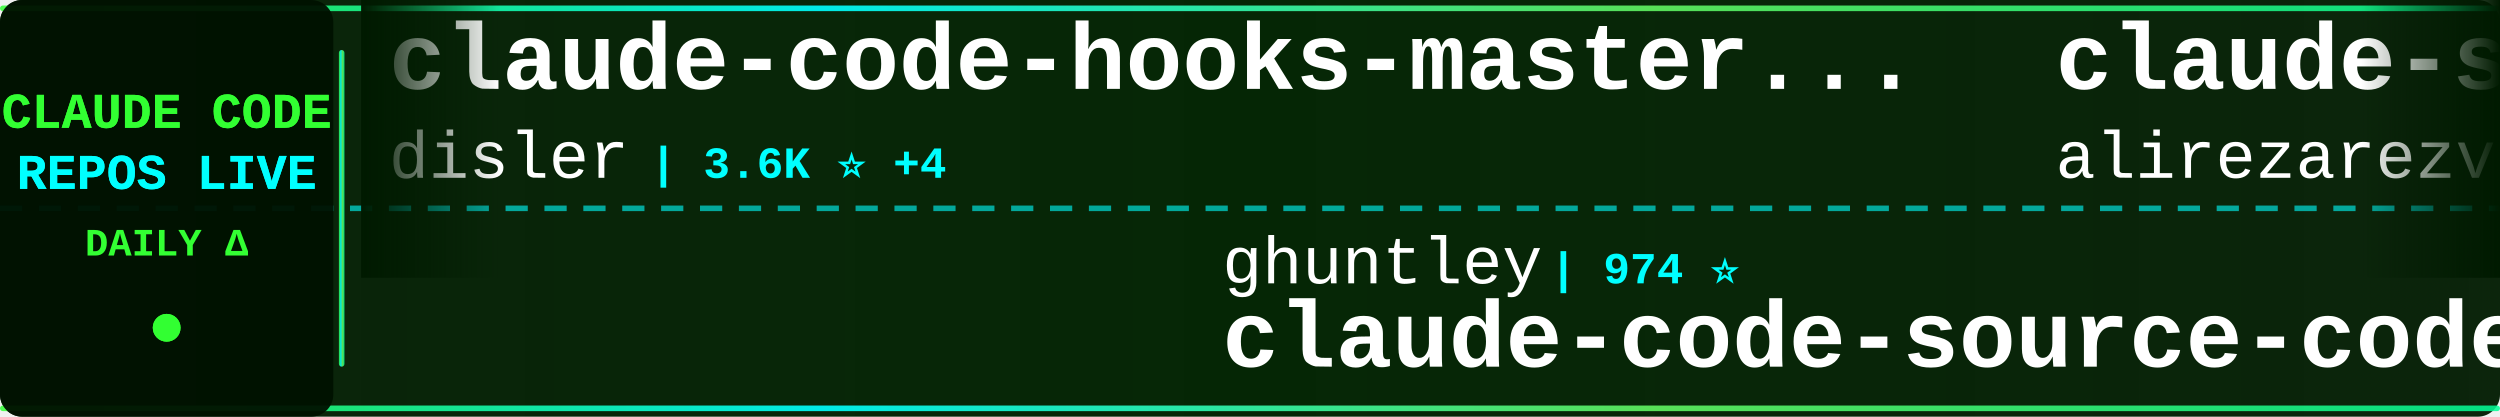
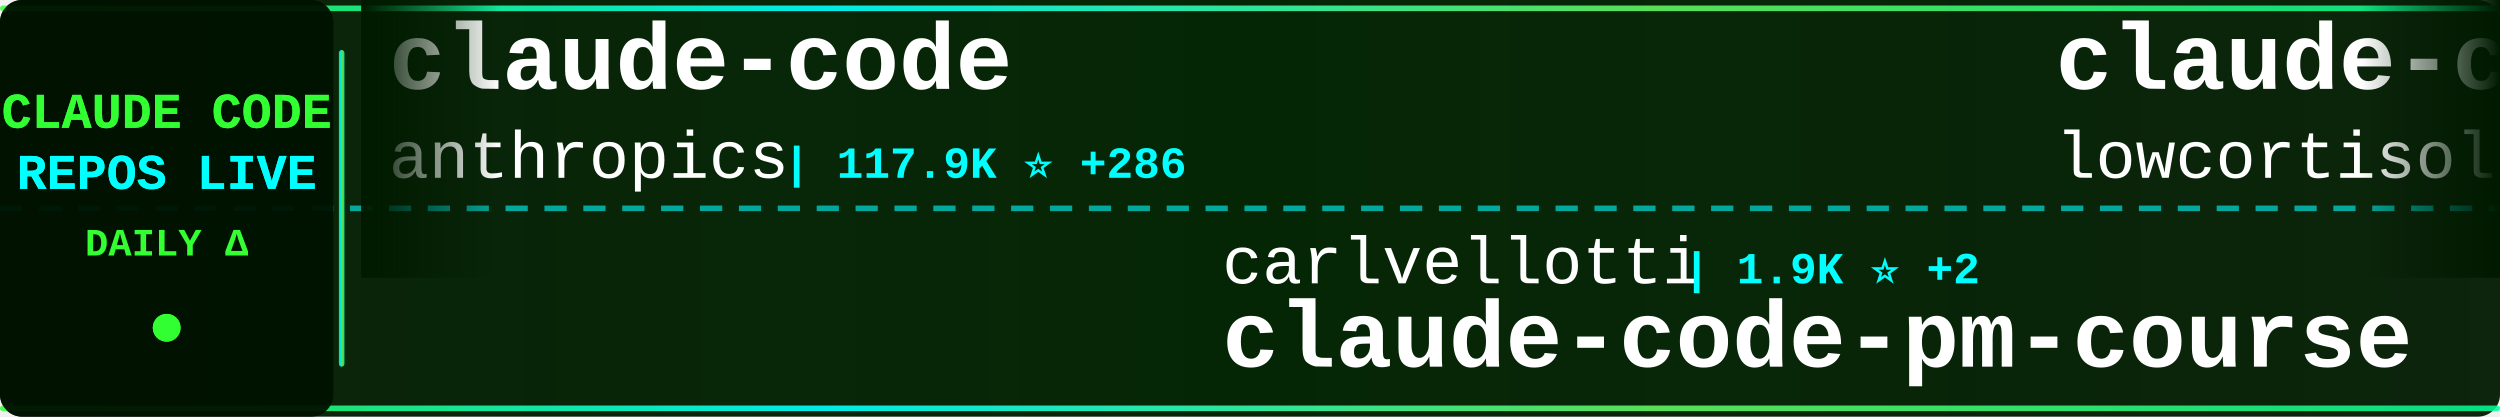
<svg xmlns="http://www.w3.org/2000/svg" width="900" height="150">
  <defs>
    <linearGradient id="tickerBg" x1="0%" y1="0%" x2="100%" y2="0%">
      <stop offset="0%" style="stop-color:#001a00;stop-opacity:0.95" />
      <stop offset="50%" style="stop-color:#002200;stop-opacity:0.98" />
      <stop offset="100%" style="stop-color:#001a00;stop-opacity:0.95" />
    </linearGradient>
    <linearGradient id="borderGrad" x1="0%" y1="0%" x2="100%" y2="0%">
      <stop offset="0%" style="stop-color:#33ff33;stop-opacity:0.85">
        <animate attributeName="stop-opacity" values="0.85;1;0.85" dur="2s" repeatCount="indefinite" />
      </stop>
      <stop offset="33%" style="stop-color:#00ffff;stop-opacity:0.9">
        <animate attributeName="stop-opacity" values="0.9;1;0.9" dur="2.2s" repeatCount="indefinite" />
      </stop>
      <stop offset="66%" style="stop-color:#66ff66;stop-opacity:0.85">
        <animate attributeName="stop-opacity" values="0.85;1;0.85" dur="1.8s" repeatCount="indefinite" />
      </stop>
      <stop offset="100%" style="stop-color:#00ff99;stop-opacity:0.85">
        <animate attributeName="stop-opacity" values="0.85;1;0.85" dur="2s" repeatCount="indefinite" />
      </stop>
    </linearGradient>
    <filter id="textGlow">
      <feGaussianBlur stdDeviation="0.1" result="coloredBlur" />
      <feMerge>
        <feMergeNode in="coloredBlur" />
        <feMergeNode in="SourceGraphic" />
      </feMerge>
    </filter>
    <filter id="metricGlow">
      <feGaussianBlur stdDeviation="0.2" result="coloredBlur" />
      <feMerge>
        <feMergeNode in="coloredBlur" />
        <feMergeNode in="SourceGraphic" />
      </feMerge>
    </filter>
    <linearGradient id="leftFade" x1="0%" y1="0%" x2="100%" y2="0%">
      <stop offset="0%" style="stop-color:#001a00;stop-opacity:1" />
      <stop offset="100%" style="stop-color:#001a00;stop-opacity:0" />
    </linearGradient>
    <linearGradient id="rightFade" x1="0%" y1="0%" x2="100%" y2="0%">
      <stop offset="0%" style="stop-color:#001a00;stop-opacity:0" />
      <stop offset="100%" style="stop-color:#001a00;stop-opacity:1" />
    </linearGradient>
  </defs>
  <rect width="900" height="150" fill="url(#tickerBg)" rx="8" />
  <rect x="0" y="2" width="900" height="2" fill="url(#borderGrad)" rx="1" />
  <rect x="0" y="146" width="900" height="2" fill="url(#borderGrad)" rx="1" />
  <line x1="0" y1="75" x2="900" y2="75" stroke="#00ffff" stroke-width="2" stroke-dasharray="8 6" opacity="0.6" />
  <rect x="0" y="0" width="120" height="150" fill="#001100" opacity="0.95" rx="8" />
  <text x="60" y="46" font-family="'Courier New', monospace" font-size="18" font-weight="bold" fill="#33ff33" text-anchor="middle" filter="url(#textGlow)">
    CLAUDE CODE
  </text>
  <text x="60" y="68" font-family="'Courier New', monospace" font-size="18" font-weight="bold" fill="#00ffff" text-anchor="middle" filter="url(#textGlow)">
    REPOS LIVE
  </text>
  <text x="60" y="92" font-family="'Courier New', monospace" font-size="14" font-weight="bold" fill="#33ff33" text-anchor="middle">
    DAILY Δ
  </text>
  <circle cx="60" cy="118" r="5" fill="#33ff33" filter="url(#metricGlow)">
    <animate attributeName="r" values="4;6;4" dur="1.5s" repeatCount="indefinite" />
    <animate attributeName="opacity" values="0.6;1;0.6" dur="1.5s" repeatCount="indefinite" />
  </circle>
  <rect x="122" y="18" width="2" height="114" fill="url(#borderGrad)" rx="1" />
  <clipPath id="tickerClip">
    <rect x="130" y="0" width="770" height="150" />
  </clipPath>
  <g clip-path="url(#tickerClip)">
    <g id="tickerItems">
      <animateTransform attributeName="transform" attributeType="XML" type="translate" from="0 0" to="-3000 0" dur="54s" repeatCount="indefinite" />
      <g transform="translate(0, 0)">
-         <text x="140" y="32" font-family="'Courier New', monospace" font-size="34" font-weight="bold" fill="#ffffff">claude-code-hooks-master...</text>
-         <text x="140" y="64" font-family="'Courier New', monospace" font-size="24" font-weight="normal" fill="#ffffff" opacity="1.0">disler</text>
-         <text x="234" y="64" font-family="'Courier New', monospace" font-size="16" font-weight="bold" fill="#00ffff"> | 3.6K ⭐ +4</text>
+         <text x="140" y="32" font-family="'Courier New', monospace" font-size="34" font-weight="bold" fill="#ffffff">claude-code</text>
+         <text x="140" y="64" font-family="'Courier New', monospace" font-size="24" font-weight="normal" fill="#ffffff" opacity="1.0">anthropics</text>
+         <text x="282" y="64" font-family="'Courier New', monospace" font-size="16" font-weight="bold" fill="#00ffff"> | 117.9K ⭐ +286</text>
      </g>
      <g transform="translate(300, 0)">
-         <text x="140" y="102" font-family="'Courier New', monospace" font-size="24" font-weight="normal" fill="#ffffff" opacity="1.0">ghuntley</text>
-         <text x="258" y="102" font-family="'Courier New', monospace" font-size="16" font-weight="bold" fill="#00ffff"> | 974 ⭐</text>
-         <text x="140" y="132" font-family="'Courier New', monospace" font-size="34" font-weight="bold" fill="#ffffff">claude-code-source-code-...</text>
+         <text x="140" y="102" font-family="'Courier New', monospace" font-size="24" font-weight="normal" fill="#ffffff" opacity="1.0">carlvellotti</text>
+         <text x="306" y="102" font-family="'Courier New', monospace" font-size="16" font-weight="bold" fill="#00ffff"> | 1.9K ⭐ +2</text>
+         <text x="140" y="132" font-family="'Courier New', monospace" font-size="34" font-weight="bold" fill="#ffffff">claude-code-pm-course</text>
      </g>
      <g transform="translate(600, 0)">
-         <text x="140" y="32" font-family="'Courier New', monospace" font-size="34" font-weight="bold" fill="#ffffff">claude-skills</text>
-         <text x="140" y="64" font-family="'Courier New', monospace" font-size="24" font-weight="normal" fill="#ffffff" opacity="1.0">alirezarezvani</text>
-         <text x="330" y="64" font-family="'Courier New', monospace" font-size="16" font-weight="bold" fill="#00ffff"> | 12.7K ⭐ +114</text>
+         <text x="140" y="32" font-family="'Courier New', monospace" font-size="34" font-weight="bold" fill="#ffffff">claude-code</text>
+         <text x="140" y="64" font-family="'Courier New', monospace" font-size="24" font-weight="normal" fill="#ffffff" opacity="1.0">lowcortisolprogrammer</text>
+         <text x="414" y="64" font-family="'Courier New', monospace" font-size="16" font-weight="bold" fill="#00ffff"> | 173 ⭐</text>
      </g>
      <g transform="translate(900, 0)">
-         <text x="140" y="102" font-family="'Courier New', monospace" font-size="24" font-weight="normal" fill="#ffffff" opacity="1.0">forrestchang</text>
-         <text x="306" y="102" font-family="'Courier New', monospace" font-size="16" font-weight="bold" fill="#00ffff"> | 86.0K ⭐ +3.5K</text>
-         <text x="140" y="132" font-family="'Courier New', monospace" font-size="34" font-weight="bold" fill="#ffffff">andrej-karpathy-skills</text>
+         <text x="140" y="102" font-family="'Courier New', monospace" font-size="24" font-weight="normal" fill="#ffffff" opacity="1.0">pengchengneo</text>
+         <text x="306" y="102" font-family="'Courier New', monospace" font-size="16" font-weight="bold" fill="#00ffff"> | 1.2K ⭐ +4</text>
+         <text x="140" y="132" font-family="'Courier New', monospace" font-size="34" font-weight="bold" fill="#ffffff">Claude-Code</text>
      </g>
      <g transform="translate(1200, 0)">
-         <text x="140" y="32" font-family="'Courier New', monospace" font-size="34" font-weight="bold" fill="#ffffff">how-claude-code-works</text>
-         <text x="140" y="64" font-family="'Courier New', monospace" font-size="24" font-weight="normal" fill="#ffffff" opacity="1.0">Windy3f3f3f3f</text>
-         <text x="318" y="64" font-family="'Courier New', monospace" font-size="16" font-weight="bold" fill="#00ffff"> | 2.0K ⭐ +8</text>
+         <text x="140" y="32" font-family="'Courier New', monospace" font-size="34" font-weight="bold" fill="#ffffff">claude-code-my-workflow</text>
+         <text x="140" y="64" font-family="'Courier New', monospace" font-size="24" font-weight="normal" fill="#ffffff" opacity="1.0">pedrohcgs</text>
+         <text x="270" y="64" font-family="'Courier New', monospace" font-size="16" font-weight="bold" fill="#00ffff"> | 985 ⭐ +3</text>
      </g>
      <g transform="translate(1500, 0)">
-         <text x="140" y="102" font-family="'Courier New', monospace" font-size="24" font-weight="normal" fill="#ffffff" opacity="1.0">anthropics</text>
-         <text x="282" y="102" font-family="'Courier New', monospace" font-size="16" font-weight="bold" fill="#00ffff"> | 17.8K ⭐ +73</text>
-         <text x="140" y="132" font-family="'Courier New', monospace" font-size="34" font-weight="bold" fill="#ffffff">claude-plugins-official</text>
+         <text x="140" y="102" font-family="'Courier New', monospace" font-size="24" font-weight="normal" fill="#ffffff" opacity="1.0">AprilNEA</text>
+         <text x="258" y="102" font-family="'Courier New', monospace" font-size="16" font-weight="bold" fill="#00ffff"> | 373 ⭐</text>
+         <text x="140" y="132" font-family="'Courier New', monospace" font-size="34" font-weight="bold" fill="#ffffff">claude-code-source</text>
      </g>
      <g transform="translate(1800, 0)">
-         <text x="140" y="32" font-family="'Courier New', monospace" font-size="34" font-weight="bold" fill="#ffffff">claude-code</text>
-         <text x="140" y="64" font-family="'Courier New', monospace" font-size="24" font-weight="normal" fill="#ffffff" opacity="1.0">Onewon</text>
-         <text x="234" y="64" font-family="'Courier New', monospace" font-size="16" font-weight="bold" fill="#00ffff"> | 179 ⭐</text>
+         <text x="140" y="32" font-family="'Courier New', monospace" font-size="34" font-weight="bold" fill="#ffffff">claude-code-webui</text>
+         <text x="140" y="64" font-family="'Courier New', monospace" font-size="24" font-weight="normal" fill="#ffffff" opacity="1.0">sugyan</text>
+         <text x="234" y="64" font-family="'Courier New', monospace" font-size="16" font-weight="bold" fill="#00ffff"> | 1.1K ⭐</text>
      </g>
      <g transform="translate(2100, 0)">
-         <text x="140" y="102" font-family="'Courier New', monospace" font-size="24" font-weight="normal" fill="#ffffff" opacity="1.0">chauncygu</text>
-         <text x="270" y="102" font-family="'Courier New', monospace" font-size="16" font-weight="bold" fill="#00ffff"> | 2.3K ⭐ +16</text>
-         <text x="140" y="132" font-family="'Courier New', monospace" font-size="34" font-weight="bold" fill="#ffffff">collection-claude-code-s...</text>
+         <text x="140" y="102" font-family="'Courier New', monospace" font-size="24" font-weight="normal" fill="#ffffff" opacity="1.0">shanraisshan</text>
+         <text x="306" y="102" font-family="'Courier New', monospace" font-size="16" font-weight="bold" fill="#00ffff"> | 48.0K ⭐ +165</text>
+         <text x="140" y="132" font-family="'Courier New', monospace" font-size="34" font-weight="bold" fill="#ffffff">claude-code-best-practic...</text>
      </g>
      <g transform="translate(2400, 0)">
-         <text x="140" y="32" font-family="'Courier New', monospace" font-size="34" font-weight="bold" fill="#ffffff">claude-task-master</text>
-         <text x="140" y="64" font-family="'Courier New', monospace" font-size="24" font-weight="normal" fill="#ffffff" opacity="1.0">eyaltoledano</text>
-         <text x="306" y="64" font-family="'Courier New', monospace" font-size="16" font-weight="bold" fill="#00ffff"> | 26.8K ⭐ +16</text>
+         <text x="140" y="32" font-family="'Courier New', monospace" font-size="34" font-weight="bold" fill="#ffffff">Claude-code</text>
+         <text x="140" y="64" font-family="'Courier New', monospace" font-size="24" font-weight="normal" fill="#ffffff" opacity="1.0">fazxes</text>
+         <text x="234" y="64" font-family="'Courier New', monospace" font-size="16" font-weight="bold" fill="#00ffff"> | 211 ⭐</text>
      </g>
      <g transform="translate(2700, 0)">
-         <text x="140" y="102" font-family="'Courier New', monospace" font-size="24" font-weight="normal" fill="#ffffff" opacity="1.0">KimYx0207</text>
-         <text x="270" y="102" font-family="'Courier New', monospace" font-size="16" font-weight="bold" fill="#00ffff"> | 3.5K ⭐ +18</text>
-         <text x="140" y="132" font-family="'Courier New', monospace" font-size="34" font-weight="bold" fill="#ffffff">Claude-Code-x-OpenClaw-G...</text>
+         <text x="140" y="102" font-family="'Courier New', monospace" font-size="24" font-weight="normal" fill="#ffffff" opacity="1.0">Hyper66666</text>
+         <text x="282" y="102" font-family="'Courier New', monospace" font-size="16" font-weight="bold" fill="#00ffff"> | 213 ⭐ +1</text>
+         <text x="140" y="132" font-family="'Courier New', monospace" font-size="34" font-weight="bold" fill="#ffffff">claude-code-sourcemap</text>
      </g>
      <g transform="translate(3000, 0)">
-         <text x="140" y="32" font-family="'Courier New', monospace" font-size="34" font-weight="bold" fill="#ffffff">claude-code-hooks-master...</text>
-         <text x="140" y="64" font-family="'Courier New', monospace" font-size="24" font-weight="normal" fill="#ffffff" opacity="1.0">disler</text>
-         <text x="234" y="64" font-family="'Courier New', monospace" font-size="16" font-weight="bold" fill="#00ffff"> | 3.6K ⭐ +4</text>
+         <text x="140" y="32" font-family="'Courier New', monospace" font-size="34" font-weight="bold" fill="#ffffff">claude-code</text>
+         <text x="140" y="64" font-family="'Courier New', monospace" font-size="24" font-weight="normal" fill="#ffffff" opacity="1.0">anthropics</text>
+         <text x="282" y="64" font-family="'Courier New', monospace" font-size="16" font-weight="bold" fill="#00ffff"> | 117.9K ⭐ +286</text>
      </g>
      <g transform="translate(3300, 0)">
-         <text x="140" y="102" font-family="'Courier New', monospace" font-size="24" font-weight="normal" fill="#ffffff" opacity="1.0">ghuntley</text>
-         <text x="258" y="102" font-family="'Courier New', monospace" font-size="16" font-weight="bold" fill="#00ffff"> | 974 ⭐</text>
-         <text x="140" y="132" font-family="'Courier New', monospace" font-size="34" font-weight="bold" fill="#ffffff">claude-code-source-code-...</text>
+         <text x="140" y="102" font-family="'Courier New', monospace" font-size="24" font-weight="normal" fill="#ffffff" opacity="1.0">carlvellotti</text>
+         <text x="306" y="102" font-family="'Courier New', monospace" font-size="16" font-weight="bold" fill="#00ffff"> | 1.9K ⭐ +2</text>
+         <text x="140" y="132" font-family="'Courier New', monospace" font-size="34" font-weight="bold" fill="#ffffff">claude-code-pm-course</text>
      </g>
      <g transform="translate(3600, 0)">
-         <text x="140" y="32" font-family="'Courier New', monospace" font-size="34" font-weight="bold" fill="#ffffff">claude-skills</text>
-         <text x="140" y="64" font-family="'Courier New', monospace" font-size="24" font-weight="normal" fill="#ffffff" opacity="1.0">alirezarezvani</text>
-         <text x="330" y="64" font-family="'Courier New', monospace" font-size="16" font-weight="bold" fill="#00ffff"> | 12.7K ⭐ +114</text>
+         <text x="140" y="32" font-family="'Courier New', monospace" font-size="34" font-weight="bold" fill="#ffffff">claude-code</text>
+         <text x="140" y="64" font-family="'Courier New', monospace" font-size="24" font-weight="normal" fill="#ffffff" opacity="1.0">lowcortisolprogrammer</text>
+         <text x="414" y="64" font-family="'Courier New', monospace" font-size="16" font-weight="bold" fill="#00ffff"> | 173 ⭐</text>
      </g>
      <g transform="translate(3900, 0)">
-         <text x="140" y="102" font-family="'Courier New', monospace" font-size="24" font-weight="normal" fill="#ffffff" opacity="1.0">forrestchang</text>
-         <text x="306" y="102" font-family="'Courier New', monospace" font-size="16" font-weight="bold" fill="#00ffff"> | 86.0K ⭐ +3.5K</text>
-         <text x="140" y="132" font-family="'Courier New', monospace" font-size="34" font-weight="bold" fill="#ffffff">andrej-karpathy-skills</text>
+         <text x="140" y="102" font-family="'Courier New', monospace" font-size="24" font-weight="normal" fill="#ffffff" opacity="1.0">pengchengneo</text>
+         <text x="306" y="102" font-family="'Courier New', monospace" font-size="16" font-weight="bold" fill="#00ffff"> | 1.2K ⭐ +4</text>
+         <text x="140" y="132" font-family="'Courier New', monospace" font-size="34" font-weight="bold" fill="#ffffff">Claude-Code</text>
      </g>
    </g>
  </g>
  <rect x="130" y="0" width="50" height="100" fill="url(#leftFade)" />
  <rect x="850" y="0" width="50" height="100" fill="url(#rightFade)" />
</svg>
